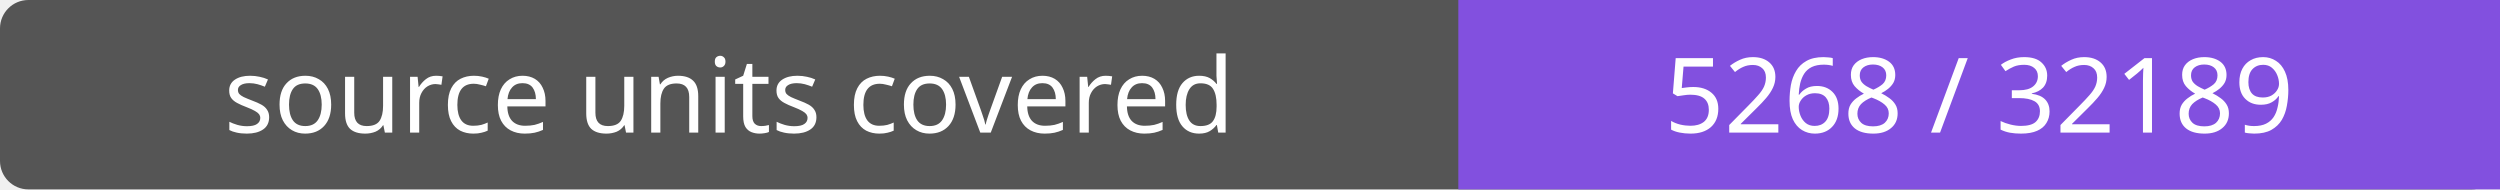
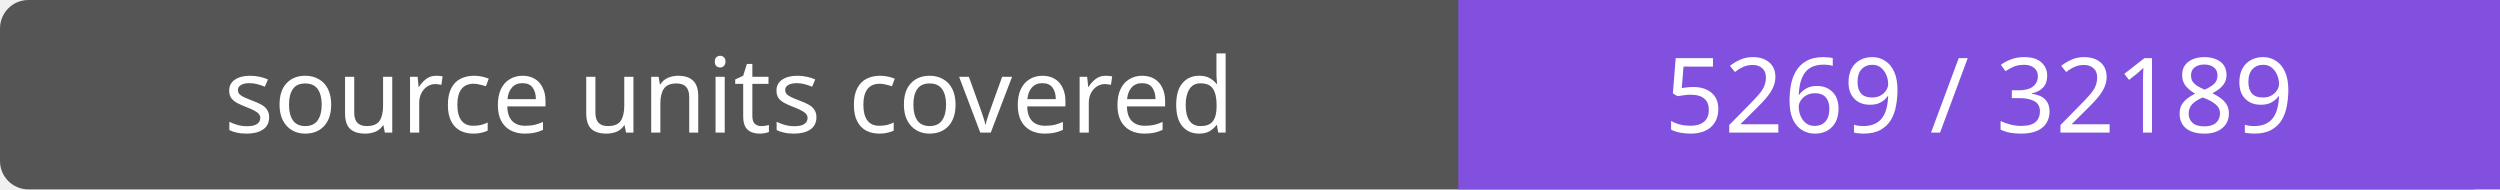
- <svg xmlns="http://www.w3.org/2000/svg" width="264" height="20" role="img" aria-label="source units covered: 5268 / 32189">
+ <svg xmlns="http://www.w3.org/2000/svg" width="264" height="20" role="img" aria-label="source units covered: 5269 / 32189">
  <rect width="264" height="20" rx="3" fill="#555" />
  <path fill="#8250df" d="M154 0h110v20H154z" />
  <g fill="#fff" text-anchor="middle" font-family="Verdana,sans-serif" font-size="11">
    <text x="77.0" y="14">source units covered</text>
-     <text x="209.0" y="14">5268 / 32189</text>
+     <text x="209.0" y="14">5269 / 32189</text>
  </g>
</svg>
